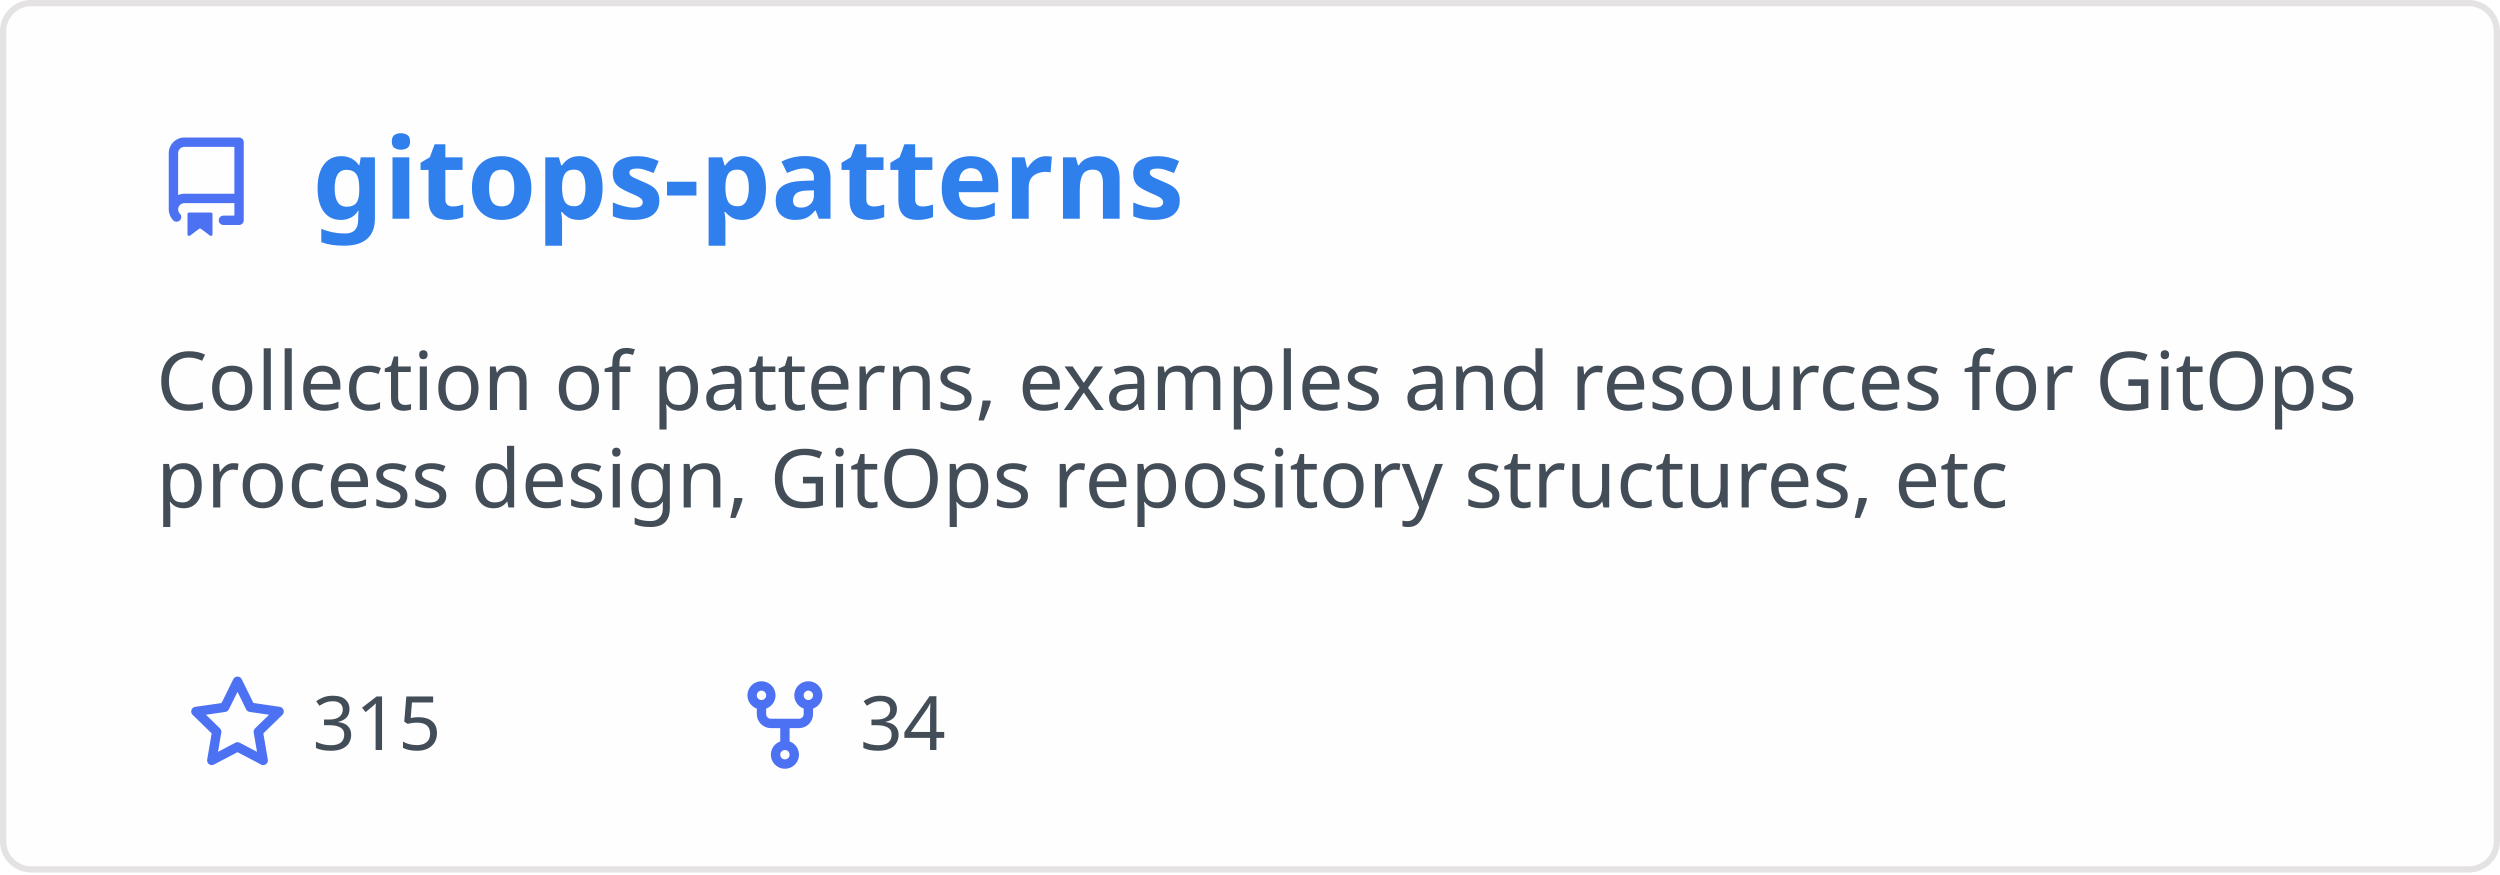
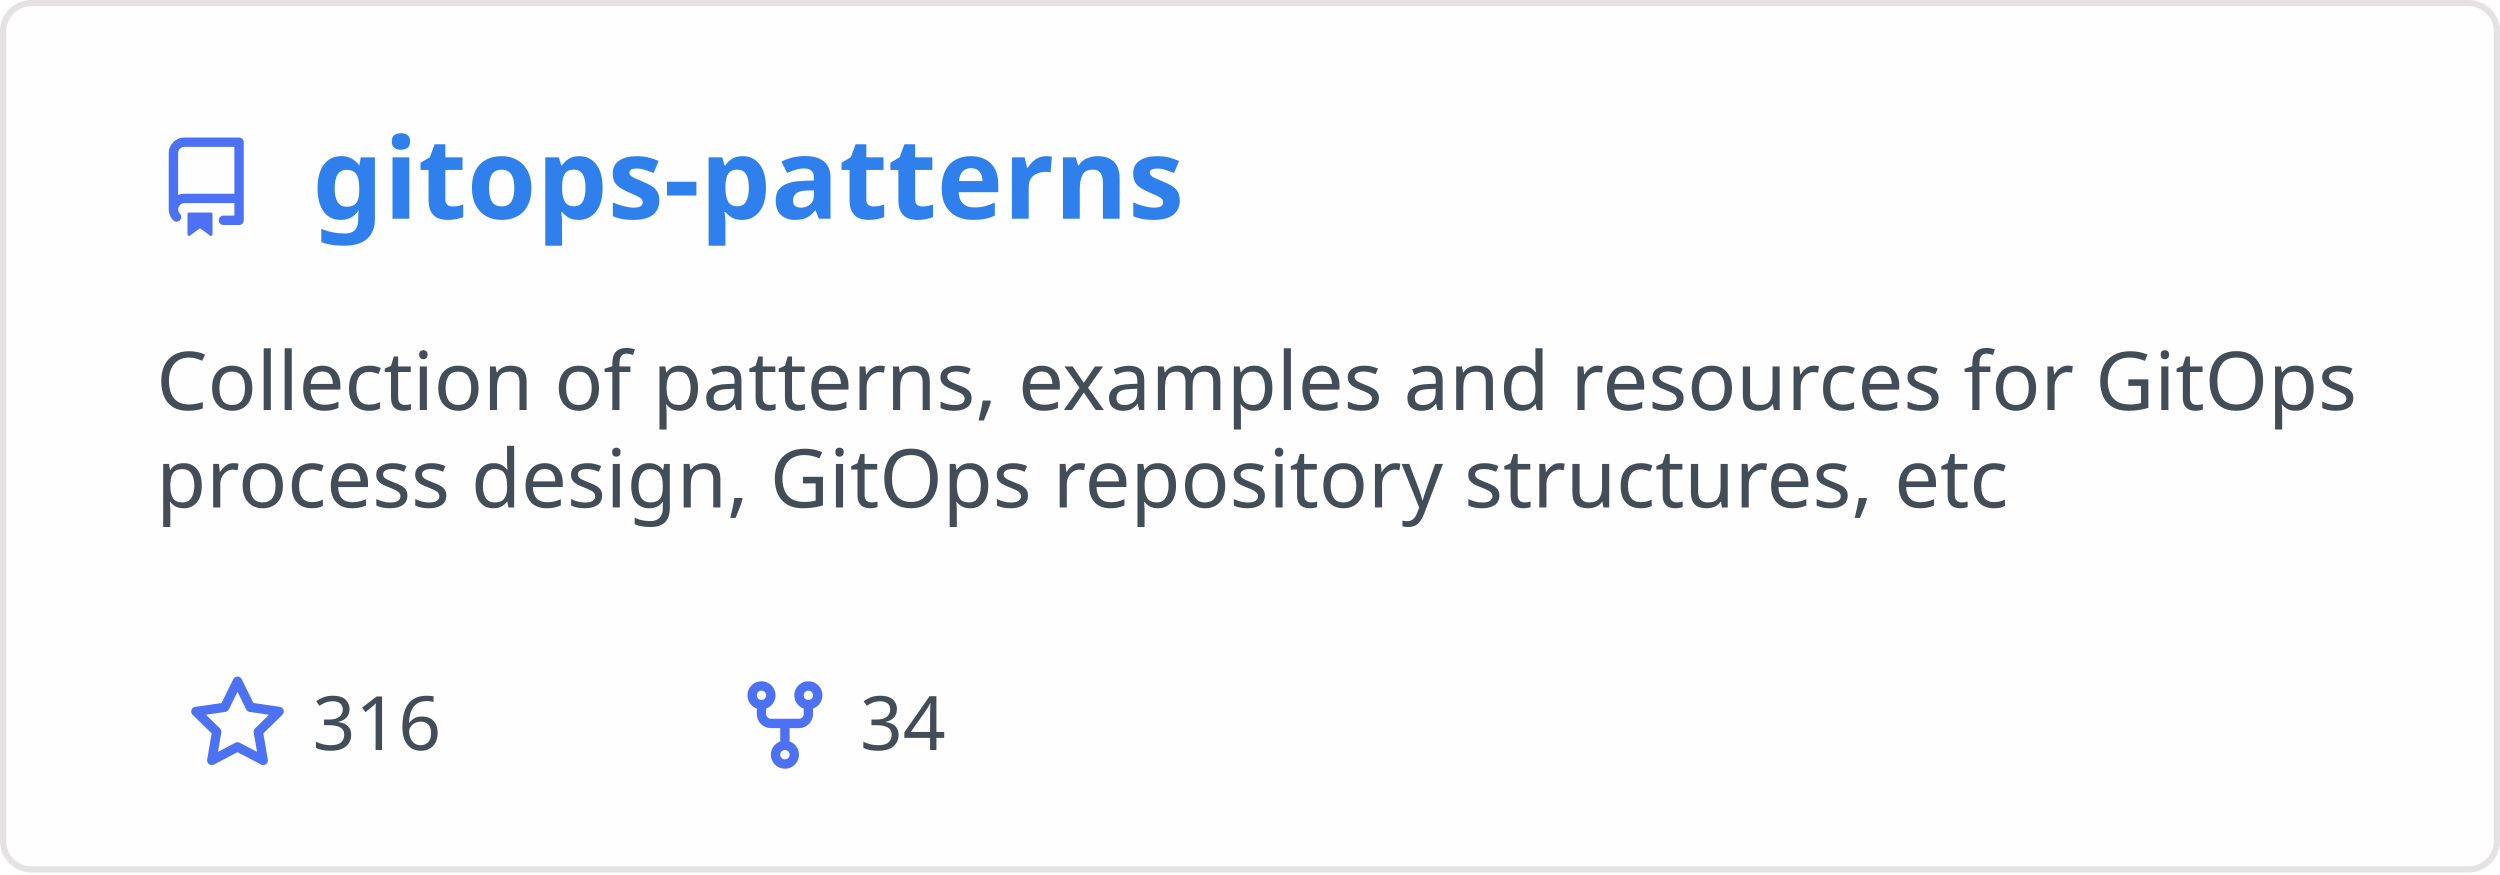
<svg xmlns="http://www.w3.org/2000/svg" width="400" height="140" viewBox="0 0 400 140" fill="none" role="img" aria-labelledby="descId">
  <style>
          .header {
            font: 600 18px 'Segoe UI', Ubuntu, Sans-Serif;
            fill: #2f80ed;
            animation: fadeInAnimation 0.8s ease-in-out forwards;
          }
          @supports(-moz-appearance: auto) {
            /* Selector detects Firefox */
            .header { font-size: 15.5px; }
          }
          
    .description { font: 400 13px 'Segoe UI', Ubuntu, Sans-Serif; fill: #434d58 }
    .gray { font: 400 12px 'Segoe UI', Ubuntu, Sans-Serif; fill: #434d58 }
    .icon { fill: #4c71f2 }
    .badge { font: 600 11px 'Segoe UI', Ubuntu, Sans-Serif; }
    .badge rect { opacity: 0.2 }
  

          
      /* Animations */
      @keyframes scaleInAnimation {
        from {
          transform: translate(-5px, 5px) scale(0);
        }
        to {
          transform: translate(-5px, 5px) scale(1);
        }
      }
      @keyframes fadeInAnimation {
        from {
          opacity: 0;
        }
        to {
          opacity: 1;
        }
      }
    
          * { animation-duration: 0s !important; animation-delay: 0s !important; }
        </style>
  <rect data-testid="card-bg" x="0.5" y="0.5" rx="4.5" height="99%" stroke="#e4e2e2" width="399" fill="#fffefe" stroke-opacity="1" />
  <g data-testid="card-title" transform="translate(25, 35)">
    <g transform="translate(0, 0)">
      <svg class="icon" x="0" y="-13" viewBox="0 0 16 16" version="1.1" width="16" height="16">
        <path fill-rule="evenodd" d="M2 2.5A2.5 2.5 0 014.5 0h8.75a.75.75 0 01.75.75v12.5a.75.75 0 01-.75.75h-2.5a.75.75 0 110-1.5h1.75v-2h-8a1 1 0 00-.714 1.7.75.75 0 01-1.072 1.05A2.495 2.495 0 012 11.5v-9zm10.5-1V9h-8c-.356 0-.694.074-1 .208V2.5a1 1 0 011-1h8zM5 12.25v3.25a.25.25 0 00.4.2l1.45-1.087a.25.25 0 01.3 0L8.6 15.7a.25.25 0 00.4-.2v-3.25a.25.25 0 00-.25-.25h-3.5a.25.25 0 00-.25.25z" />
      </svg>
    </g>
    <g transform="translate(25, 0)">
      <text x="0" y="0" class="header" data-testid="header">gitops-patterns</text>
    </g>
  </g>
  <g data-testid="main-card-body" transform="translate(0, 55)">
    <text class="description" x="25" y="-5">
      <tspan dy="1.2em" x="25">Collection of patterns, examples and resources for GitOps</tspan>
      <tspan dy="1.2em" x="25">process design, GitOps repository structures, etc</tspan>
    </text>
    <g transform="translate(30, 65)">
      <g transform="translate(0, 0)">
        <g transform="translate(0, 0)">
          <svg class="icon" y="-12" viewBox="0 0 16 16" version="1.1" width="16" height="16">
            <path fill-rule="evenodd" d="M8 .25a.75.75 0 01.673.418l1.882 3.815 4.21.612a.75.75 0 01.416 1.279l-3.046 2.97.719 4.192a.75.75 0 01-1.088.791L8 12.347l-3.766 1.98a.75.75 0 01-1.088-.79l.72-4.194L.818 6.374a.75.75 0 01.416-1.28l4.21-.611L7.327.668A.75.75 0 018 .25zm0 2.445L6.615 5.5a.75.75 0 01-.564.41l-3.097.45 2.24 2.184a.75.75 0 01.216.664l-.528 3.084 2.769-1.456a.75.75 0 01.698 0l2.77 1.456-.53-3.084a.75.75 0 01.216-.664l2.24-2.183-3.096-.45a.75.75 0 01-.564-.41L8 2.694v.001z" />
          </svg>
        </g>
        <g transform="translate(20, 0)">
-           <text data-testid="stargazers" class="gray">315</text>
+           <text data-testid="stargazers" class="gray">316</text>
        </g>
      </g>
      <g transform="translate(87.5875, 0)">
        <g transform="translate(0, 0)">
          <svg class="icon" y="-12" viewBox="0 0 16 16" version="1.1" width="16" height="16">
            <path fill-rule="evenodd" d="M5 3.25a.75.75 0 11-1.5 0 .75.75 0 011.5 0zm0 2.122a2.25 2.25 0 10-1.5 0v.878A2.25 2.25 0 005.75 8.5h1.5v2.128a2.251 2.251 0 101.5 0V8.5h1.5a2.25 2.25 0 002.25-2.25v-.878a2.25 2.25 0 10-1.5 0v.878a.75.75 0 01-.75.75h-4.5A.75.75 0 015 6.25v-.878zm3.75 7.378a.75.75 0 11-1.5 0 .75.75 0 011.5 0zm3-8.75a.75.75 0 100-1.5.75.75 0 000 1.5z" />
          </svg>
        </g>
        <g transform="translate(20, 0)">
          <text data-testid="forkcount" class="gray">34</text>
        </g>
      </g>
    </g>
  </g>
</svg>
